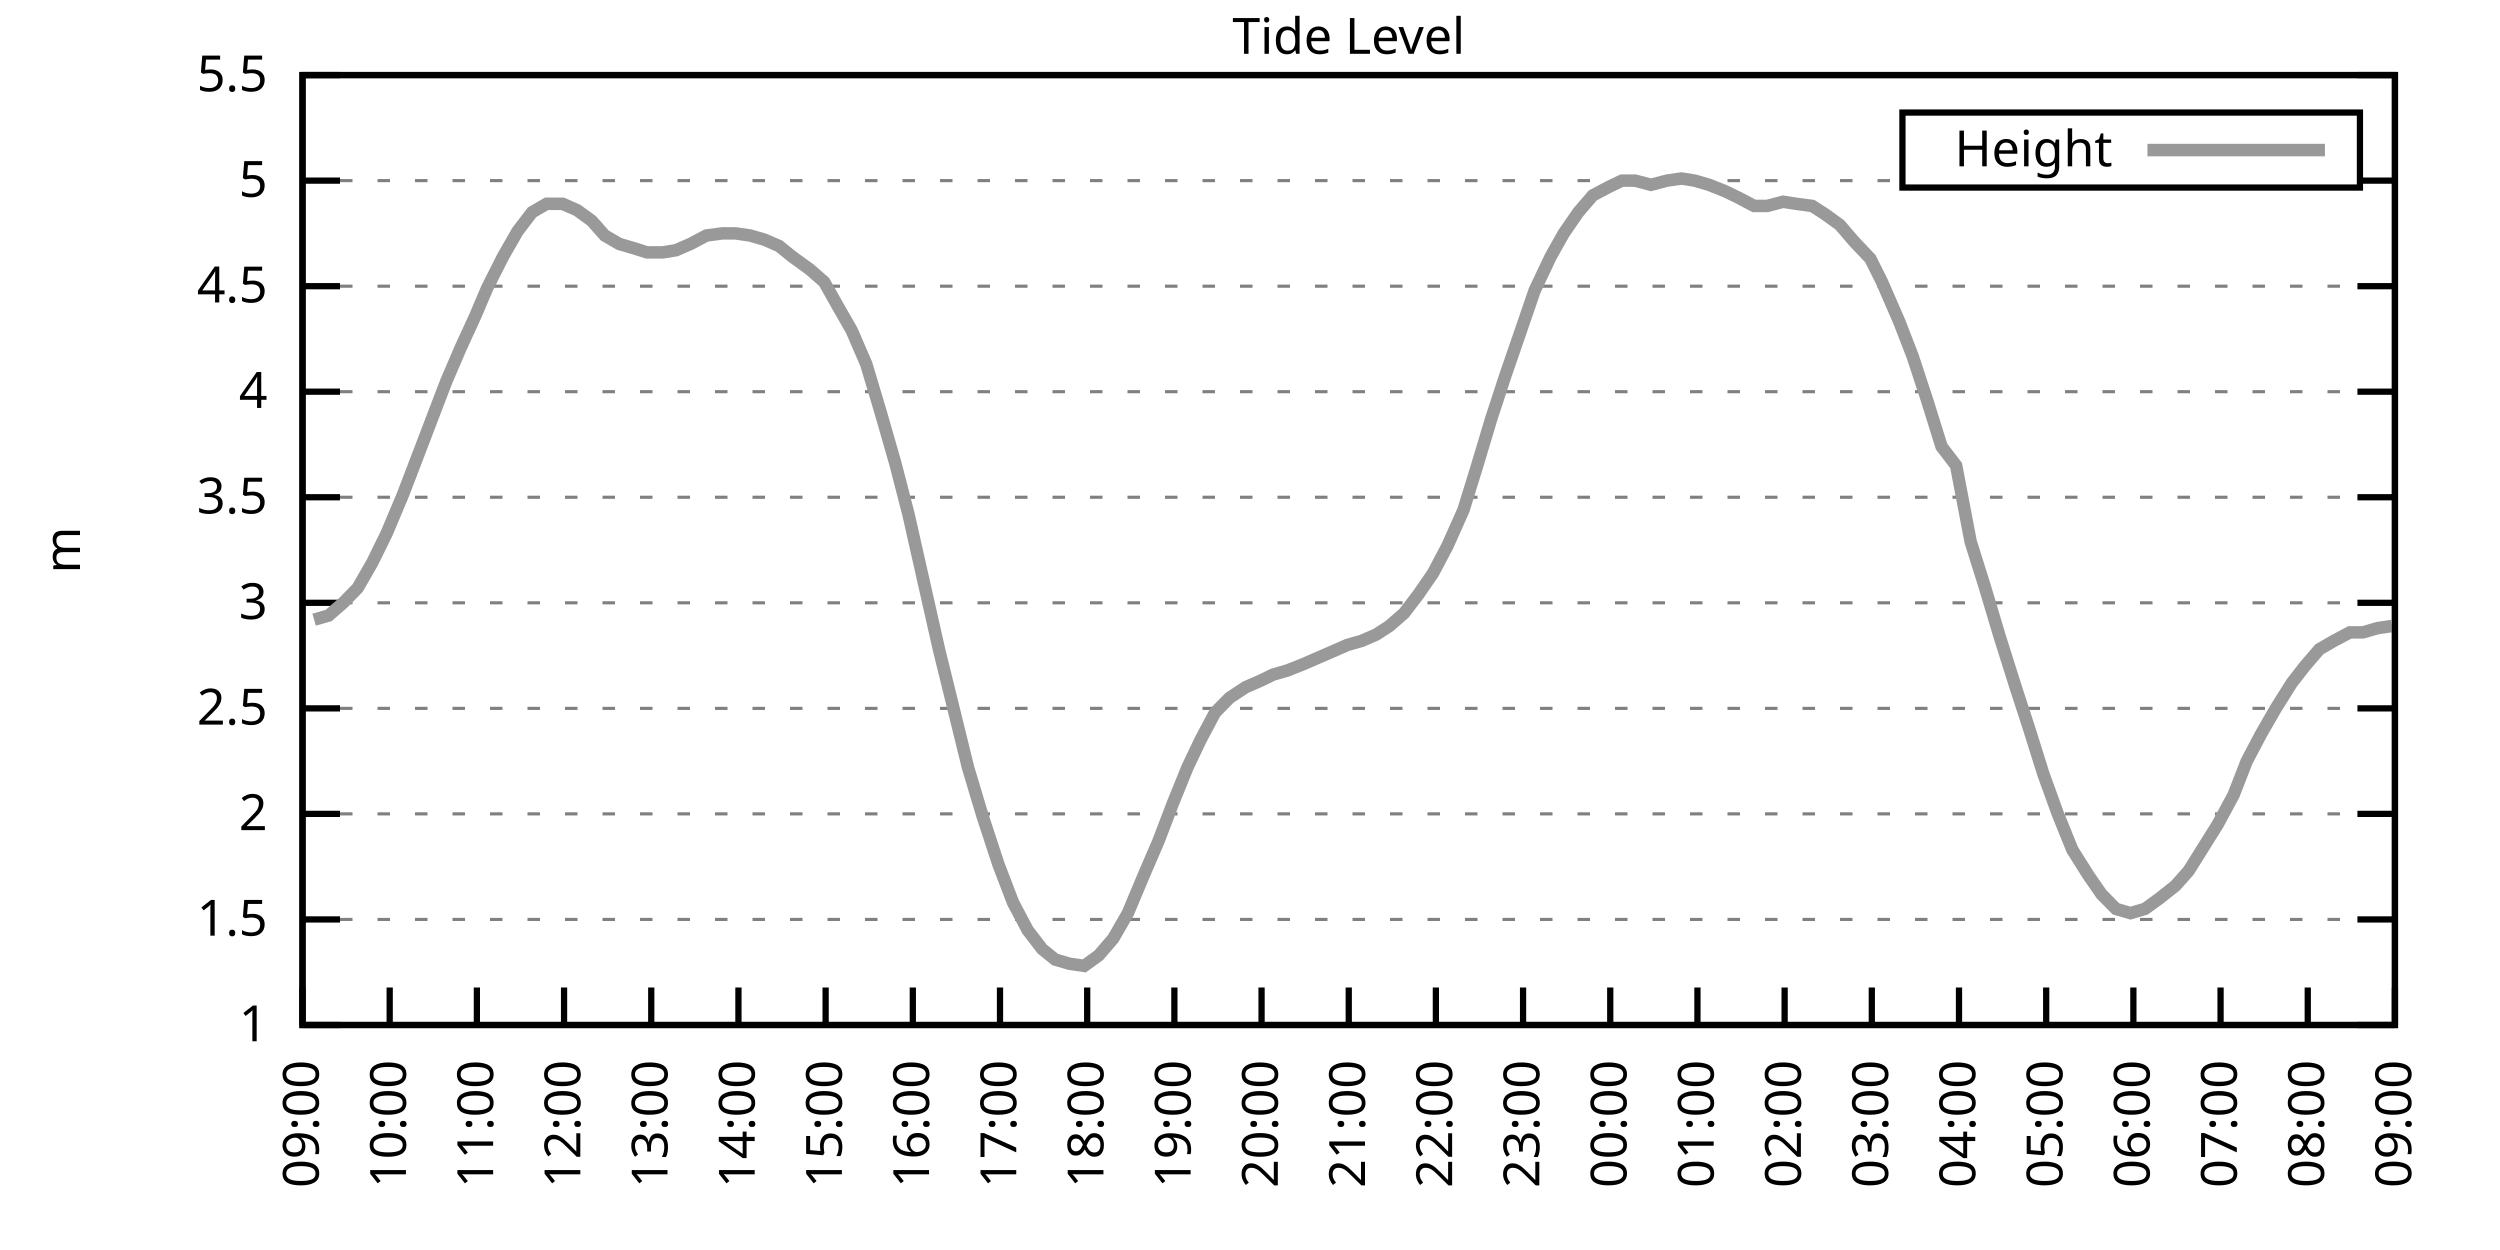
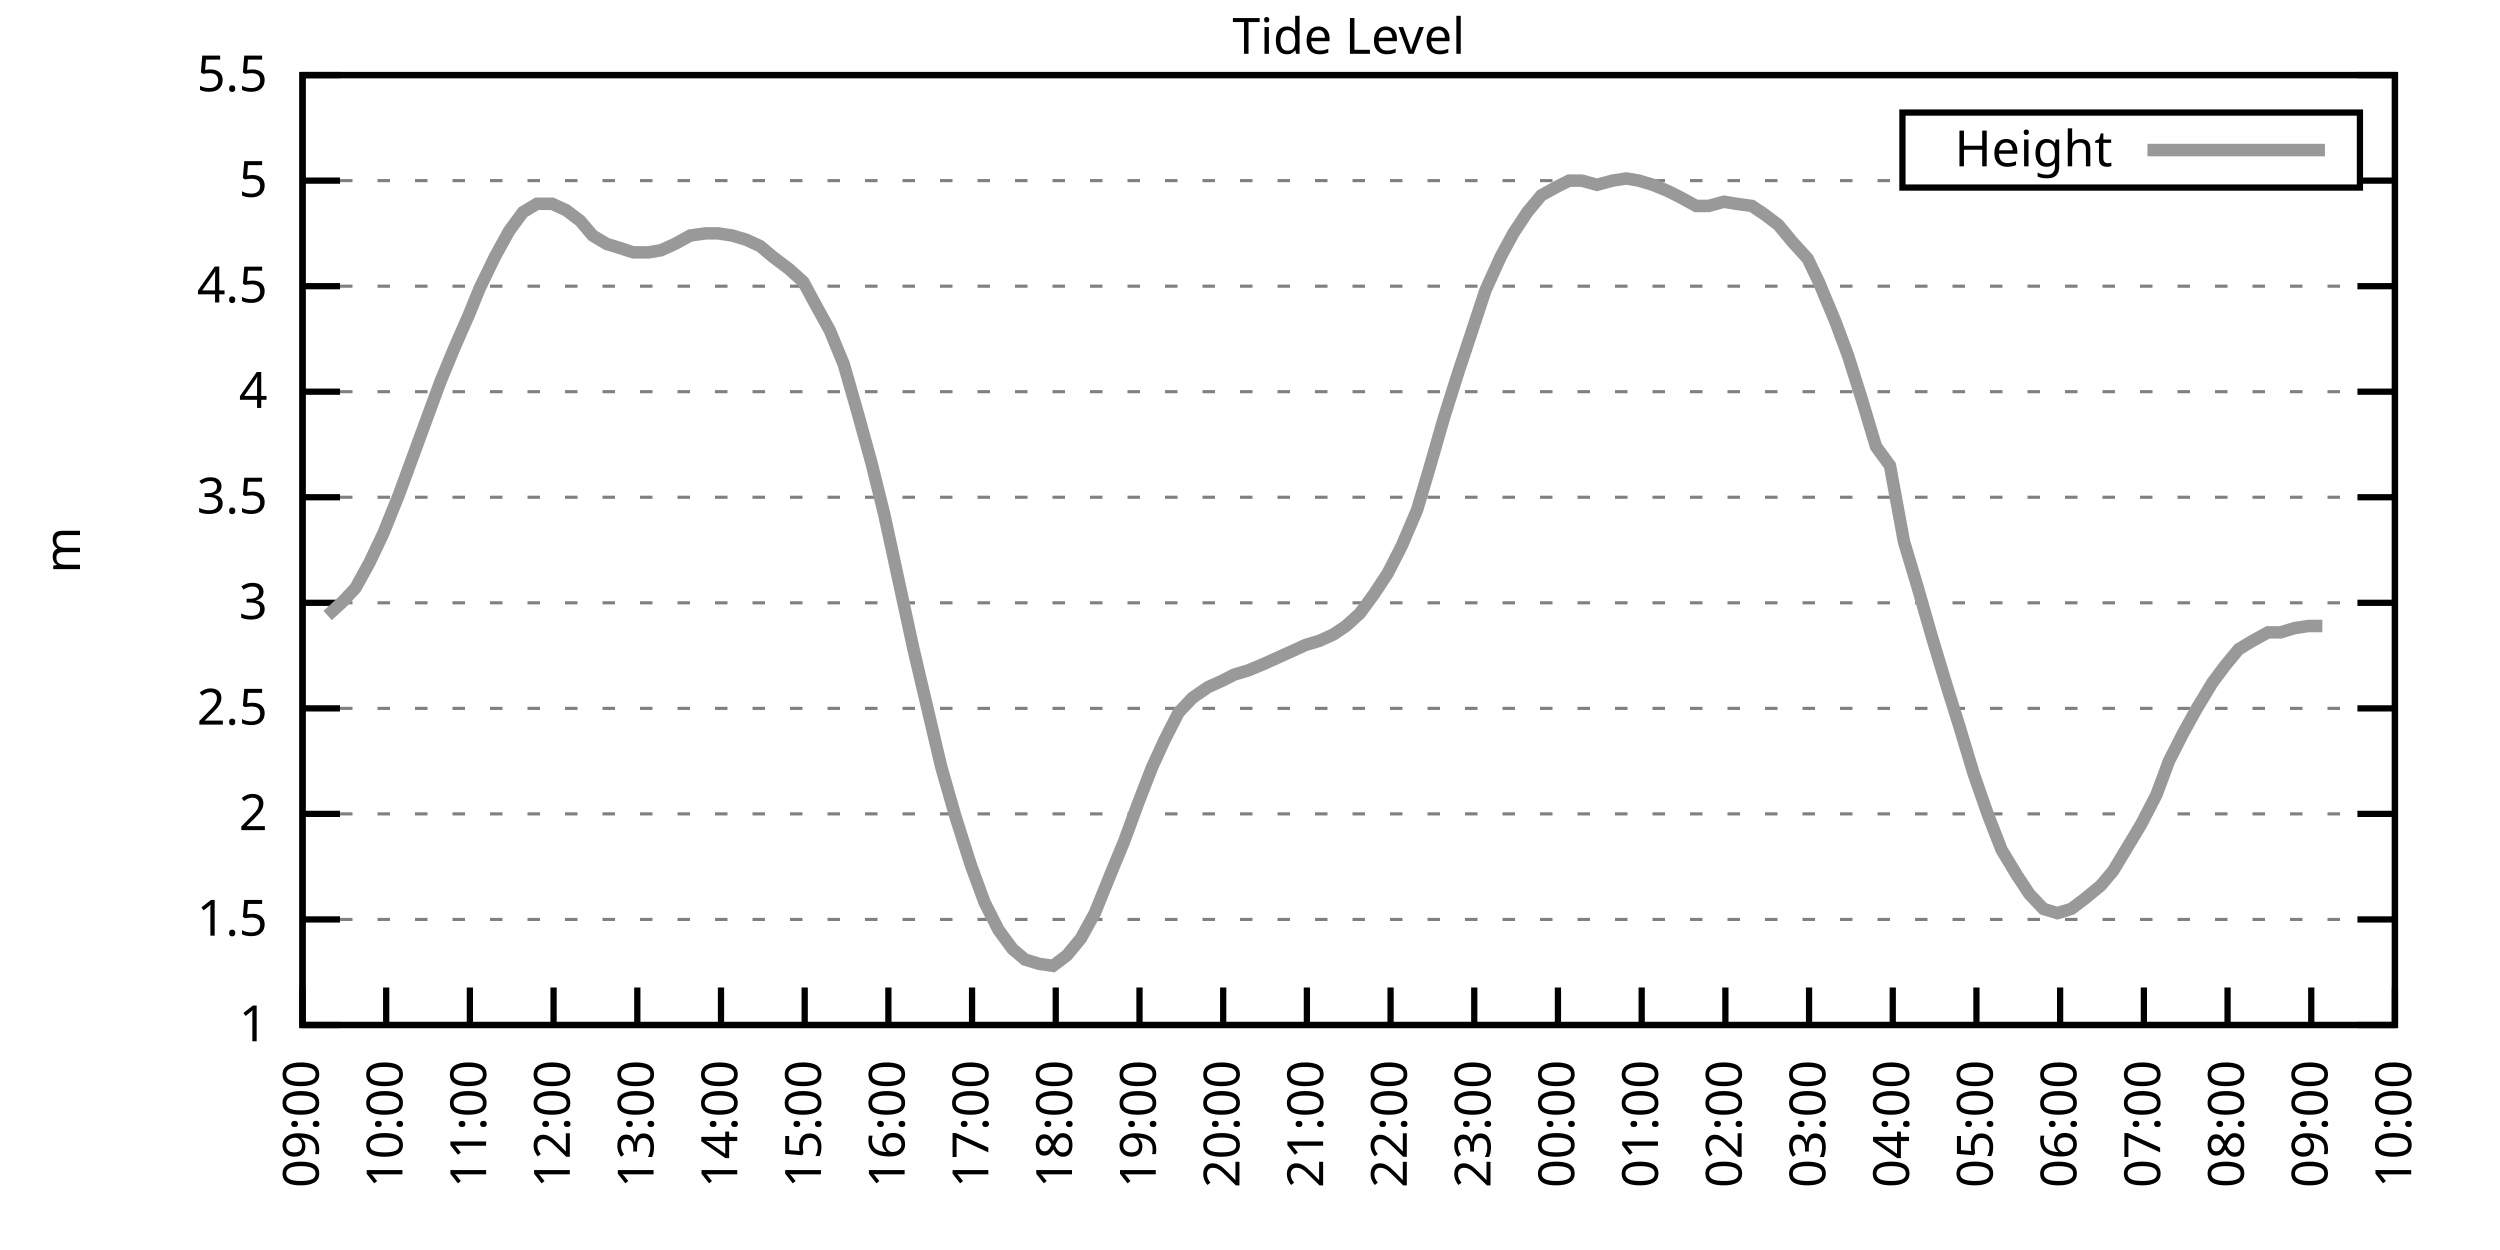
<svg xmlns="http://www.w3.org/2000/svg" xmlns:xlink="http://www.w3.org/1999/xlink" width="400" height="200" viewBox="0 0 400 200">
  <g id="gnuplot_canvas">
    <rect x="0" y="0" width="400" height="200" fill="none" />
    <defs>
      <circle id="gpDot" r="0.5" stroke-width="0.5" stroke="currentColor" />
      <path id="gpPt0" stroke-width="0.333" stroke="currentColor" d="M-1,0 h2 M0,-1 v2" />
      <path id="gpPt1" stroke-width="0.333" stroke="currentColor" d="M-1,-1 L1,1 M1,-1 L-1,1" />
      <path id="gpPt2" stroke-width="0.333" stroke="currentColor" d="M-1,0 L1,0 M0,-1 L0,1 M-1,-1 L1,1 M-1,1 L1,-1" />
      <rect id="gpPt3" stroke-width="0.333" stroke="currentColor" x="-1" y="-1" width="2" height="2" />
      <rect id="gpPt4" stroke-width="0.333" stroke="currentColor" fill="currentColor" x="-1" y="-1" width="2" height="2" />
      <circle id="gpPt5" stroke-width="0.333" stroke="currentColor" cx="0" cy="0" r="1" />
      <use xlink:href="#gpPt5" id="gpPt6" fill="currentColor" stroke="none" />
      <path id="gpPt7" stroke-width="0.333" stroke="currentColor" d="M0,-1.33 L-1.33,0.67 L1.33,0.67 z" />
      <use xlink:href="#gpPt7" id="gpPt8" fill="currentColor" stroke="none" />
      <use xlink:href="#gpPt7" id="gpPt9" stroke="currentColor" transform="rotate(180)" />
      <use xlink:href="#gpPt9" id="gpPt10" fill="currentColor" stroke="none" />
      <use xlink:href="#gpPt3" id="gpPt11" stroke="currentColor" transform="rotate(45)" />
      <use xlink:href="#gpPt11" id="gpPt12" fill="currentColor" stroke="none" />
      <path id="gpPt13" stroke-width="0.333" stroke="currentColor" d="M0,1.330 L1.265,0.411 L0.782,-1.067 L-0.782,-1.076 L-1.265,0.411 z" />
      <use xlink:href="#gpPt13" id="gpPt14" fill="currentColor" stroke="none" />
      <filter id="textbox" filterUnits="objectBoundingBox" x="0" y="0" height="1" width="1">
        <feFlood flood-color="white" flood-opacity="1" result="bgnd" />
        <feComposite in="SourceGraphic" in2="bgnd" operator="atop" />
      </filter>
      <filter id="greybox" filterUnits="objectBoundingBox" x="0" y="0" height="1" width="1">
        <feFlood flood-color="lightgrey" flood-opacity="1" result="grey" />
        <feComposite in="SourceGraphic" in2="grey" operator="atop" />
      </filter>
    </defs>
    <g fill="none" color="white" stroke="currentColor" stroke-width="1.00" stroke-linecap="butt" stroke-linejoin="miter">
</g>
    <g fill="none" color="black" stroke="currentColor" stroke-width="1.00" stroke-linecap="butt" stroke-linejoin="miter">
      <g stroke="none" shape-rendering="crispEdges">
        <polygon fill="rgb(255, 255, 255)" points="48.40,164.00 383.18,164.00 383.18,12.02 48.40,12.02 " />
      </g>
    </g>
    <g fill="none" color="black" stroke="currentColor" stroke-width="1.00" stroke-linecap="butt" stroke-linejoin="miter">
</g>
    <g fill="none" color="black" stroke="black" stroke-width="0.50" stroke-linecap="butt" stroke-linejoin="miter">
</g>
    <g fill="none" color="gray" stroke="currentColor" stroke-width="0.50" stroke-linecap="butt" stroke-linejoin="miter">
      <path stroke="gray" stroke-dasharray="2,4" class="gridline" d="M48.40,164.00 L383.19,164.00  " />
    </g>
    <g fill="none" color="gray" stroke="gray" stroke-width="1.00" stroke-linecap="butt" stroke-linejoin="miter">
</g>
    <g fill="none" color="black" stroke="currentColor" stroke-width="1.00" stroke-linecap="butt" stroke-linejoin="miter">
      <path stroke="black" d="M48.40,164.00 L54.40,164.00 M383.19,164.00 L377.19,164.00  " />
      <g transform="translate(42.80,166.60)" stroke="none" fill="black" font-family="Sans" font-size="8.00" text-anchor="end">
        <text>
          <tspan font-family="Sans"> 1</tspan>
        </text>
      </g>
    </g>
    <g fill="none" color="black" stroke="currentColor" stroke-width="1.00" stroke-linecap="butt" stroke-linejoin="miter">
</g>
    <g fill="none" color="black" stroke="black" stroke-width="0.50" stroke-linecap="butt" stroke-linejoin="miter">
</g>
    <g fill="none" color="gray" stroke="currentColor" stroke-width="0.50" stroke-linecap="butt" stroke-linejoin="miter">
      <path stroke="gray" stroke-dasharray="2,4" class="gridline" d="M48.40,147.11 L383.19,147.11  " />
    </g>
    <g fill="none" color="gray" stroke="gray" stroke-width="1.00" stroke-linecap="butt" stroke-linejoin="miter">
</g>
    <g fill="none" color="black" stroke="currentColor" stroke-width="1.00" stroke-linecap="butt" stroke-linejoin="miter">
      <path stroke="black" d="M48.40,147.11 L54.40,147.11 M383.19,147.11 L377.19,147.11  " />
      <g transform="translate(42.80,149.71)" stroke="none" fill="black" font-family="Sans" font-size="8.00" text-anchor="end">
        <text>
          <tspan font-family="Sans"> 1.5</tspan>
        </text>
      </g>
    </g>
    <g fill="none" color="black" stroke="currentColor" stroke-width="1.00" stroke-linecap="butt" stroke-linejoin="miter">
</g>
    <g fill="none" color="black" stroke="black" stroke-width="0.50" stroke-linecap="butt" stroke-linejoin="miter">
</g>
    <g fill="none" color="gray" stroke="currentColor" stroke-width="0.50" stroke-linecap="butt" stroke-linejoin="miter">
      <path stroke="gray" stroke-dasharray="2,4" class="gridline" d="M48.40,130.22 L383.19,130.22  " />
    </g>
    <g fill="none" color="gray" stroke="gray" stroke-width="1.00" stroke-linecap="butt" stroke-linejoin="miter">
</g>
    <g fill="none" color="black" stroke="currentColor" stroke-width="1.00" stroke-linecap="butt" stroke-linejoin="miter">
      <path stroke="black" d="M48.40,130.22 L54.40,130.22 M383.19,130.22 L377.19,130.22  " />
      <g transform="translate(42.80,132.82)" stroke="none" fill="black" font-family="Sans" font-size="8.00" text-anchor="end">
        <text>
          <tspan font-family="Sans"> 2</tspan>
        </text>
      </g>
    </g>
    <g fill="none" color="black" stroke="currentColor" stroke-width="1.00" stroke-linecap="butt" stroke-linejoin="miter">
</g>
    <g fill="none" color="black" stroke="black" stroke-width="0.50" stroke-linecap="butt" stroke-linejoin="miter">
</g>
    <g fill="none" color="gray" stroke="currentColor" stroke-width="0.50" stroke-linecap="butt" stroke-linejoin="miter">
      <path stroke="gray" stroke-dasharray="2,4" class="gridline" d="M48.40,113.34 L383.19,113.34  " />
    </g>
    <g fill="none" color="gray" stroke="gray" stroke-width="1.00" stroke-linecap="butt" stroke-linejoin="miter">
</g>
    <g fill="none" color="black" stroke="currentColor" stroke-width="1.00" stroke-linecap="butt" stroke-linejoin="miter">
      <path stroke="black" d="M48.40,113.34 L54.40,113.34 M383.19,113.34 L377.19,113.34  " />
      <g transform="translate(42.80,115.94)" stroke="none" fill="black" font-family="Sans" font-size="8.00" text-anchor="end">
        <text>
          <tspan font-family="Sans"> 2.5</tspan>
        </text>
      </g>
    </g>
    <g fill="none" color="black" stroke="currentColor" stroke-width="1.00" stroke-linecap="butt" stroke-linejoin="miter">
</g>
    <g fill="none" color="black" stroke="black" stroke-width="0.50" stroke-linecap="butt" stroke-linejoin="miter">
</g>
    <g fill="none" color="gray" stroke="currentColor" stroke-width="0.50" stroke-linecap="butt" stroke-linejoin="miter">
      <path stroke="gray" stroke-dasharray="2,4" class="gridline" d="M48.40,96.45 L383.19,96.45  " />
    </g>
    <g fill="none" color="gray" stroke="gray" stroke-width="1.00" stroke-linecap="butt" stroke-linejoin="miter">
</g>
    <g fill="none" color="black" stroke="currentColor" stroke-width="1.00" stroke-linecap="butt" stroke-linejoin="miter">
      <path stroke="black" d="M48.40,96.45 L54.40,96.45 M383.19,96.45 L377.19,96.45  " />
      <g transform="translate(42.80,99.05)" stroke="none" fill="black" font-family="Sans" font-size="8.00" text-anchor="end">
        <text>
          <tspan font-family="Sans"> 3</tspan>
        </text>
      </g>
    </g>
    <g fill="none" color="black" stroke="currentColor" stroke-width="1.00" stroke-linecap="butt" stroke-linejoin="miter">
</g>
    <g fill="none" color="black" stroke="black" stroke-width="0.50" stroke-linecap="butt" stroke-linejoin="miter">
</g>
    <g fill="none" color="gray" stroke="currentColor" stroke-width="0.50" stroke-linecap="butt" stroke-linejoin="miter">
      <path stroke="gray" stroke-dasharray="2,4" class="gridline" d="M48.40,79.56 L383.19,79.56  " />
    </g>
    <g fill="none" color="gray" stroke="gray" stroke-width="1.00" stroke-linecap="butt" stroke-linejoin="miter">
</g>
    <g fill="none" color="black" stroke="currentColor" stroke-width="1.00" stroke-linecap="butt" stroke-linejoin="miter">
      <path stroke="black" d="M48.40,79.56 L54.40,79.56 M383.19,79.56 L377.19,79.56  " />
      <g transform="translate(42.80,82.16)" stroke="none" fill="black" font-family="Sans" font-size="8.00" text-anchor="end">
        <text>
          <tspan font-family="Sans"> 3.5</tspan>
        </text>
      </g>
    </g>
    <g fill="none" color="black" stroke="currentColor" stroke-width="1.00" stroke-linecap="butt" stroke-linejoin="miter">
</g>
    <g fill="none" color="black" stroke="black" stroke-width="0.50" stroke-linecap="butt" stroke-linejoin="miter">
</g>
    <g fill="none" color="gray" stroke="currentColor" stroke-width="0.50" stroke-linecap="butt" stroke-linejoin="miter">
      <path stroke="gray" stroke-dasharray="2,4" class="gridline" d="M48.40,62.67 L383.19,62.67  " />
    </g>
    <g fill="none" color="gray" stroke="gray" stroke-width="1.00" stroke-linecap="butt" stroke-linejoin="miter">
</g>
    <g fill="none" color="black" stroke="currentColor" stroke-width="1.00" stroke-linecap="butt" stroke-linejoin="miter">
      <path stroke="black" d="M48.40,62.67 L54.40,62.67 M383.19,62.67 L377.19,62.67  " />
      <g transform="translate(42.80,65.27)" stroke="none" fill="black" font-family="Sans" font-size="8.00" text-anchor="end">
        <text>
          <tspan font-family="Sans"> 4</tspan>
        </text>
      </g>
    </g>
    <g fill="none" color="black" stroke="currentColor" stroke-width="1.00" stroke-linecap="butt" stroke-linejoin="miter">
</g>
    <g fill="none" color="black" stroke="black" stroke-width="0.50" stroke-linecap="butt" stroke-linejoin="miter">
</g>
    <g fill="none" color="gray" stroke="currentColor" stroke-width="0.50" stroke-linecap="butt" stroke-linejoin="miter">
      <path stroke="gray" stroke-dasharray="2,4" class="gridline" d="M48.40,45.79 L383.19,45.79  " />
    </g>
    <g fill="none" color="gray" stroke="gray" stroke-width="1.00" stroke-linecap="butt" stroke-linejoin="miter">
</g>
    <g fill="none" color="black" stroke="currentColor" stroke-width="1.00" stroke-linecap="butt" stroke-linejoin="miter">
      <path stroke="black" d="M48.40,45.79 L54.40,45.79 M383.19,45.79 L377.19,45.79  " />
      <g transform="translate(42.80,48.39)" stroke="none" fill="black" font-family="Sans" font-size="8.00" text-anchor="end">
        <text>
          <tspan font-family="Sans"> 4.5</tspan>
        </text>
      </g>
    </g>
    <g fill="none" color="black" stroke="currentColor" stroke-width="1.00" stroke-linecap="butt" stroke-linejoin="miter">
</g>
    <g fill="none" color="black" stroke="black" stroke-width="0.50" stroke-linecap="butt" stroke-linejoin="miter">
</g>
    <g fill="none" color="gray" stroke="currentColor" stroke-width="0.50" stroke-linecap="butt" stroke-linejoin="miter">
      <path stroke="gray" stroke-dasharray="2,4" class="gridline" d="M48.40,28.90 L304.39,28.90 M377.59,28.90 L383.19,28.90  " />
    </g>
    <g fill="none" color="gray" stroke="gray" stroke-width="1.00" stroke-linecap="butt" stroke-linejoin="miter">
</g>
    <g fill="none" color="black" stroke="currentColor" stroke-width="1.00" stroke-linecap="butt" stroke-linejoin="miter">
      <path stroke="black" d="M48.40,28.90 L54.40,28.90 M383.19,28.90 L377.19,28.90  " />
      <g transform="translate(42.80,31.50)" stroke="none" fill="black" font-family="Sans" font-size="8.00" text-anchor="end">
        <text>
          <tspan font-family="Sans"> 5</tspan>
        </text>
      </g>
    </g>
    <g fill="none" color="black" stroke="currentColor" stroke-width="1.00" stroke-linecap="butt" stroke-linejoin="miter">
</g>
    <g fill="none" color="black" stroke="black" stroke-width="0.50" stroke-linecap="butt" stroke-linejoin="miter">
</g>
    <g fill="none" color="gray" stroke="currentColor" stroke-width="0.50" stroke-linecap="butt" stroke-linejoin="miter">
      <path stroke="gray" stroke-dasharray="2,4" class="gridline" d="M48.40,12.01 L383.19,12.01  " />
    </g>
    <g fill="none" color="gray" stroke="gray" stroke-width="1.00" stroke-linecap="butt" stroke-linejoin="miter">
</g>
    <g fill="none" color="black" stroke="currentColor" stroke-width="1.00" stroke-linecap="butt" stroke-linejoin="miter">
      <path stroke="black" d="M48.40,12.01 L54.40,12.01 M383.19,12.01 L377.19,12.01  " />
      <g transform="translate(42.80,14.61)" stroke="none" fill="black" font-family="Sans" font-size="8.00" text-anchor="end">
        <text>
          <tspan font-family="Sans"> 5.5</tspan>
        </text>
      </g>
    </g>
    <g fill="none" color="black" stroke="currentColor" stroke-width="1.00" stroke-linecap="butt" stroke-linejoin="miter">
      <path stroke="black" d="M48.40,164.00 L48.40,158.00  " />
      <g transform="translate(51.00,169.60) rotate(270.00)" stroke="none" fill="black" font-family="Sans" font-size="8.00" text-anchor="end">
        <text>
          <tspan font-family="Sans">09:00</tspan>
        </text>
      </g>
    </g>
    <g fill="none" color="black" stroke="currentColor" stroke-width="1.00" stroke-linecap="butt" stroke-linejoin="miter">
-       <path stroke="black" d="M62.35,164.00 L62.35,158.00  " />
-       <g transform="translate(64.95,169.60) rotate(270.00)" stroke="none" fill="black" font-family="Sans" font-size="8.00" text-anchor="end">
+       <path stroke="black" d="M61.79,164.00 L61.79,158.00  " />
+       <g transform="translate(64.39,169.60) rotate(270.00)" stroke="none" fill="black" font-family="Sans" font-size="8.00" text-anchor="end">
        <text>
          <tspan font-family="Sans">10:00</tspan>
        </text>
      </g>
    </g>
    <g fill="none" color="black" stroke="currentColor" stroke-width="1.00" stroke-linecap="butt" stroke-linejoin="miter">
-       <path stroke="black" d="M76.30,164.00 L76.30,158.00  " />
-       <g transform="translate(78.90,169.60) rotate(270.00)" stroke="none" fill="black" font-family="Sans" font-size="8.00" text-anchor="end">
+       <path stroke="black" d="M75.18,164.00 L75.18,158.00  " />
+       <g transform="translate(77.78,169.60) rotate(270.00)" stroke="none" fill="black" font-family="Sans" font-size="8.00" text-anchor="end">
        <text>
          <tspan font-family="Sans">11:00</tspan>
        </text>
      </g>
    </g>
    <g fill="none" color="black" stroke="currentColor" stroke-width="1.00" stroke-linecap="butt" stroke-linejoin="miter">
-       <path stroke="black" d="M90.25,164.00 L90.25,158.00  " />
-       <g transform="translate(92.85,169.60) rotate(270.00)" stroke="none" fill="black" font-family="Sans" font-size="8.00" text-anchor="end">
+       <path stroke="black" d="M88.57,164.00 L88.57,158.00  " />
+       <g transform="translate(91.17,169.60) rotate(270.00)" stroke="none" fill="black" font-family="Sans" font-size="8.00" text-anchor="end">
        <text>
          <tspan font-family="Sans">12:00</tspan>
        </text>
      </g>
    </g>
    <g fill="none" color="black" stroke="currentColor" stroke-width="1.00" stroke-linecap="butt" stroke-linejoin="miter">
-       <path stroke="black" d="M104.20,164.00 L104.20,158.00  " />
-       <g transform="translate(106.80,169.60) rotate(270.00)" stroke="none" fill="black" font-family="Sans" font-size="8.00" text-anchor="end">
+       <path stroke="black" d="M101.97,164.00 L101.97,158.00  " />
+       <g transform="translate(104.57,169.60) rotate(270.00)" stroke="none" fill="black" font-family="Sans" font-size="8.00" text-anchor="end">
        <text>
          <tspan font-family="Sans">13:00</tspan>
        </text>
      </g>
    </g>
    <g fill="none" color="black" stroke="currentColor" stroke-width="1.00" stroke-linecap="butt" stroke-linejoin="miter">
-       <path stroke="black" d="M118.15,164.00 L118.15,158.00  " />
-       <g transform="translate(120.75,169.60) rotate(270.00)" stroke="none" fill="black" font-family="Sans" font-size="8.00" text-anchor="end">
+       <path stroke="black" d="M115.36,164.00 L115.36,158.00  " />
+       <g transform="translate(117.96,169.60) rotate(270.00)" stroke="none" fill="black" font-family="Sans" font-size="8.00" text-anchor="end">
        <text>
          <tspan font-family="Sans">14:00</tspan>
        </text>
      </g>
    </g>
    <g fill="none" color="black" stroke="currentColor" stroke-width="1.00" stroke-linecap="butt" stroke-linejoin="miter">
-       <path stroke="black" d="M132.10,164.00 L132.10,158.00  " />
-       <g transform="translate(134.70,169.60) rotate(270.00)" stroke="none" fill="black" font-family="Sans" font-size="8.00" text-anchor="end">
+       <path stroke="black" d="M128.75,164.00 L128.75,158.00  " />
+       <g transform="translate(131.35,169.60) rotate(270.00)" stroke="none" fill="black" font-family="Sans" font-size="8.00" text-anchor="end">
        <text>
          <tspan font-family="Sans">15:00</tspan>
        </text>
      </g>
    </g>
    <g fill="none" color="black" stroke="currentColor" stroke-width="1.00" stroke-linecap="butt" stroke-linejoin="miter">
-       <path stroke="black" d="M146.05,164.00 L146.05,158.00  " />
-       <g transform="translate(148.65,169.60) rotate(270.00)" stroke="none" fill="black" font-family="Sans" font-size="8.00" text-anchor="end">
+       <path stroke="black" d="M142.14,164.00 L142.14,158.00  " />
+       <g transform="translate(144.74,169.60) rotate(270.00)" stroke="none" fill="black" font-family="Sans" font-size="8.00" text-anchor="end">
        <text>
          <tspan font-family="Sans">16:00</tspan>
        </text>
      </g>
    </g>
    <g fill="none" color="black" stroke="currentColor" stroke-width="1.00" stroke-linecap="butt" stroke-linejoin="miter">
-       <path stroke="black" d="M160.00,164.00 L160.00,158.00  " />
-       <g transform="translate(162.60,169.60) rotate(270.00)" stroke="none" fill="black" font-family="Sans" font-size="8.00" text-anchor="end">
+       <path stroke="black" d="M155.53,164.00 L155.53,158.00  " />
+       <g transform="translate(158.13,169.60) rotate(270.00)" stroke="none" fill="black" font-family="Sans" font-size="8.00" text-anchor="end">
        <text>
          <tspan font-family="Sans">17:00</tspan>
        </text>
      </g>
    </g>
    <g fill="none" color="black" stroke="currentColor" stroke-width="1.00" stroke-linecap="butt" stroke-linejoin="miter">
-       <path stroke="black" d="M173.95,164.00 L173.95,158.00  " />
-       <g transform="translate(176.55,169.60) rotate(270.00)" stroke="none" fill="black" font-family="Sans" font-size="8.00" text-anchor="end">
+       <path stroke="black" d="M168.92,164.00 L168.92,158.00  " />
+       <g transform="translate(171.52,169.60) rotate(270.00)" stroke="none" fill="black" font-family="Sans" font-size="8.00" text-anchor="end">
        <text>
          <tspan font-family="Sans">18:00</tspan>
        </text>
      </g>
    </g>
    <g fill="none" color="black" stroke="currentColor" stroke-width="1.00" stroke-linecap="butt" stroke-linejoin="miter">
-       <path stroke="black" d="M187.90,164.00 L187.90,158.00  " />
-       <g transform="translate(190.50,169.60) rotate(270.00)" stroke="none" fill="black" font-family="Sans" font-size="8.00" text-anchor="end">
+       <path stroke="black" d="M182.32,164.00 L182.32,158.00  " />
+       <g transform="translate(184.92,169.60) rotate(270.00)" stroke="none" fill="black" font-family="Sans" font-size="8.00" text-anchor="end">
        <text>
          <tspan font-family="Sans">19:00</tspan>
        </text>
      </g>
    </g>
    <g fill="none" color="black" stroke="currentColor" stroke-width="1.00" stroke-linecap="butt" stroke-linejoin="miter">
-       <path stroke="black" d="M201.85,164.00 L201.85,158.00  " />
-       <g transform="translate(204.45,169.60) rotate(270.00)" stroke="none" fill="black" font-family="Sans" font-size="8.00" text-anchor="end">
+       <path stroke="black" d="M195.71,164.00 L195.71,158.00  " />
+       <g transform="translate(198.31,169.60) rotate(270.00)" stroke="none" fill="black" font-family="Sans" font-size="8.00" text-anchor="end">
        <text>
          <tspan font-family="Sans">20:00</tspan>
        </text>
      </g>
    </g>
    <g fill="none" color="black" stroke="currentColor" stroke-width="1.00" stroke-linecap="butt" stroke-linejoin="miter">
-       <path stroke="black" d="M215.80,164.00 L215.80,158.00  " />
-       <g transform="translate(218.40,169.60) rotate(270.00)" stroke="none" fill="black" font-family="Sans" font-size="8.00" text-anchor="end">
+       <path stroke="black" d="M209.10,164.00 L209.10,158.00  " />
+       <g transform="translate(211.70,169.60) rotate(270.00)" stroke="none" fill="black" font-family="Sans" font-size="8.00" text-anchor="end">
        <text>
          <tspan font-family="Sans">21:00</tspan>
        </text>
      </g>
    </g>
    <g fill="none" color="black" stroke="currentColor" stroke-width="1.00" stroke-linecap="butt" stroke-linejoin="miter">
-       <path stroke="black" d="M229.74,164.00 L229.74,158.00  " />
-       <g transform="translate(232.34,169.60) rotate(270.00)" stroke="none" fill="black" font-family="Sans" font-size="8.00" text-anchor="end">
+       <path stroke="black" d="M222.49,164.00 L222.49,158.00  " />
+       <g transform="translate(225.09,169.60) rotate(270.00)" stroke="none" fill="black" font-family="Sans" font-size="8.00" text-anchor="end">
        <text>
          <tspan font-family="Sans">22:00</tspan>
        </text>
      </g>
    </g>
    <g fill="none" color="black" stroke="currentColor" stroke-width="1.00" stroke-linecap="butt" stroke-linejoin="miter">
-       <path stroke="black" d="M243.69,164.00 L243.69,158.00  " />
-       <g transform="translate(246.29,169.60) rotate(270.00)" stroke="none" fill="black" font-family="Sans" font-size="8.00" text-anchor="end">
+       <path stroke="black" d="M235.88,164.00 L235.88,158.00  " />
+       <g transform="translate(238.48,169.60) rotate(270.00)" stroke="none" fill="black" font-family="Sans" font-size="8.00" text-anchor="end">
        <text>
          <tspan font-family="Sans">23:00</tspan>
        </text>
      </g>
    </g>
    <g fill="none" color="black" stroke="currentColor" stroke-width="1.00" stroke-linecap="butt" stroke-linejoin="miter">
-       <path stroke="black" d="M257.64,164.00 L257.64,158.00  " />
-       <g transform="translate(260.24,169.60) rotate(270.00)" stroke="none" fill="black" font-family="Sans" font-size="8.00" text-anchor="end">
+       <path stroke="black" d="M249.27,164.00 L249.27,158.00  " />
+       <g transform="translate(251.87,169.60) rotate(270.00)" stroke="none" fill="black" font-family="Sans" font-size="8.00" text-anchor="end">
        <text>
          <tspan font-family="Sans">00:00</tspan>
        </text>
      </g>
    </g>
    <g fill="none" color="black" stroke="currentColor" stroke-width="1.00" stroke-linecap="butt" stroke-linejoin="miter">
-       <path stroke="black" d="M271.59,164.00 L271.59,158.00  " />
-       <g transform="translate(274.19,169.60) rotate(270.00)" stroke="none" fill="black" font-family="Sans" font-size="8.00" text-anchor="end">
+       <path stroke="black" d="M262.67,164.00 L262.67,158.00  " />
+       <g transform="translate(265.27,169.60) rotate(270.00)" stroke="none" fill="black" font-family="Sans" font-size="8.00" text-anchor="end">
        <text>
          <tspan font-family="Sans">01:00</tspan>
        </text>
      </g>
    </g>
    <g fill="none" color="black" stroke="currentColor" stroke-width="1.00" stroke-linecap="butt" stroke-linejoin="miter">
-       <path stroke="black" d="M285.54,164.00 L285.54,158.00  " />
-       <g transform="translate(288.14,169.60) rotate(270.00)" stroke="none" fill="black" font-family="Sans" font-size="8.00" text-anchor="end">
+       <path stroke="black" d="M276.06,164.00 L276.06,158.00  " />
+       <g transform="translate(278.66,169.60) rotate(270.00)" stroke="none" fill="black" font-family="Sans" font-size="8.00" text-anchor="end">
        <text>
          <tspan font-family="Sans">02:00</tspan>
        </text>
      </g>
    </g>
    <g fill="none" color="black" stroke="currentColor" stroke-width="1.00" stroke-linecap="butt" stroke-linejoin="miter">
-       <path stroke="black" d="M299.49,164.00 L299.49,158.00  " />
-       <g transform="translate(302.09,169.60) rotate(270.00)" stroke="none" fill="black" font-family="Sans" font-size="8.00" text-anchor="end">
+       <path stroke="black" d="M289.45,164.00 L289.45,158.00  " />
+       <g transform="translate(292.05,169.60) rotate(270.00)" stroke="none" fill="black" font-family="Sans" font-size="8.00" text-anchor="end">
        <text>
          <tspan font-family="Sans">03:00</tspan>
        </text>
      </g>
    </g>
    <g fill="none" color="black" stroke="currentColor" stroke-width="1.00" stroke-linecap="butt" stroke-linejoin="miter">
-       <path stroke="black" d="M313.44,164.00 L313.44,158.00  " />
-       <g transform="translate(316.04,169.60) rotate(270.00)" stroke="none" fill="black" font-family="Sans" font-size="8.00" text-anchor="end">
+       <path stroke="black" d="M302.84,164.00 L302.84,158.00  " />
+       <g transform="translate(305.44,169.60) rotate(270.00)" stroke="none" fill="black" font-family="Sans" font-size="8.00" text-anchor="end">
        <text>
          <tspan font-family="Sans">04:00</tspan>
        </text>
      </g>
    </g>
    <g fill="none" color="black" stroke="currentColor" stroke-width="1.00" stroke-linecap="butt" stroke-linejoin="miter">
-       <path stroke="black" d="M327.39,164.00 L327.39,158.00  " />
-       <g transform="translate(329.99,169.60) rotate(270.00)" stroke="none" fill="black" font-family="Sans" font-size="8.00" text-anchor="end">
+       <path stroke="black" d="M316.23,164.00 L316.23,158.00  " />
+       <g transform="translate(318.83,169.60) rotate(270.00)" stroke="none" fill="black" font-family="Sans" font-size="8.00" text-anchor="end">
        <text>
          <tspan font-family="Sans">05:00</tspan>
        </text>
      </g>
    </g>
    <g fill="none" color="black" stroke="currentColor" stroke-width="1.00" stroke-linecap="butt" stroke-linejoin="miter">
-       <path stroke="black" d="M341.34,164.00 L341.34,158.00  " />
-       <g transform="translate(343.94,169.60) rotate(270.00)" stroke="none" fill="black" font-family="Sans" font-size="8.00" text-anchor="end">
+       <path stroke="black" d="M329.62,164.00 L329.62,158.00  " />
+       <g transform="translate(332.22,169.60) rotate(270.00)" stroke="none" fill="black" font-family="Sans" font-size="8.00" text-anchor="end">
        <text>
          <tspan font-family="Sans">06:00</tspan>
        </text>
      </g>
    </g>
    <g fill="none" color="black" stroke="currentColor" stroke-width="1.00" stroke-linecap="butt" stroke-linejoin="miter">
-       <path stroke="black" d="M355.29,164.00 L355.29,158.00  " />
-       <g transform="translate(357.89,169.60) rotate(270.00)" stroke="none" fill="black" font-family="Sans" font-size="8.00" text-anchor="end">
+       <path stroke="black" d="M343.02,164.00 L343.02,158.00  " />
+       <g transform="translate(345.62,169.60) rotate(270.00)" stroke="none" fill="black" font-family="Sans" font-size="8.00" text-anchor="end">
        <text>
          <tspan font-family="Sans">07:00</tspan>
        </text>
      </g>
    </g>
    <g fill="none" color="black" stroke="currentColor" stroke-width="1.00" stroke-linecap="butt" stroke-linejoin="miter">
-       <path stroke="black" d="M369.24,164.00 L369.24,158.00  " />
-       <g transform="translate(371.84,169.60) rotate(270.00)" stroke="none" fill="black" font-family="Sans" font-size="8.00" text-anchor="end">
+       <path stroke="black" d="M356.41,164.00 L356.41,158.00  " />
+       <g transform="translate(359.01,169.60) rotate(270.00)" stroke="none" fill="black" font-family="Sans" font-size="8.00" text-anchor="end">
        <text>
          <tspan font-family="Sans">08:00</tspan>
+         </text>
+       </g>
+     </g>
+     <g fill="none" color="black" stroke="currentColor" stroke-width="1.00" stroke-linecap="butt" stroke-linejoin="miter">
+       <path stroke="black" d="M369.80,164.00 L369.80,158.00  " />
+       <g transform="translate(372.40,169.60) rotate(270.00)" stroke="none" fill="black" font-family="Sans" font-size="8.00" text-anchor="end">
+         <text>
+           <tspan font-family="Sans">09:00</tspan>
        </text>
      </g>
    </g>
    <g fill="none" color="black" stroke="currentColor" stroke-width="1.00" stroke-linecap="butt" stroke-linejoin="miter">
      <path stroke="black" d="M383.19,164.00 L383.19,158.00  " />
      <g transform="translate(385.79,169.60) rotate(270.00)" stroke="none" fill="black" font-family="Sans" font-size="8.00" text-anchor="end">
        <text>
-           <tspan font-family="Sans">09:00</tspan>
+           <tspan font-family="Sans">10:00</tspan>
        </text>
      </g>
    </g>
    <g fill="none" color="black" stroke="currentColor" stroke-width="1.00" stroke-linecap="butt" stroke-linejoin="miter">
</g>
    <g fill="none" color="black" stroke="currentColor" stroke-width="1.00" stroke-linecap="butt" stroke-linejoin="miter">
      <path stroke="black" d="M48.40,12.01 L48.40,164.00 L383.19,164.00 L383.19,12.01 L48.40,12.01 Z  " />
    </g>
    <g fill="none" color="black" stroke="currentColor" stroke-width="1.00" stroke-linecap="butt" stroke-linejoin="miter">
</g>
    <g fill="none" color="black" stroke="currentColor" stroke-width="1.00" stroke-linecap="butt" stroke-linejoin="miter">
      <path stroke="black" d="M304.39,30.01 L304.39,18.01 L377.59,18.01 L377.59,30.01 L304.39,30.01 Z  " />
    </g>
    <g id="Tide_level_plot_1">
      <g fill="none" color="white" stroke="black" stroke-width="2.00" stroke-linecap="butt" stroke-linejoin="miter">
</g>
      <g fill="none" color="black" stroke="currentColor" stroke-width="2.00" stroke-linecap="butt" stroke-linejoin="miter">
        <g transform="translate(337.99,26.61)" stroke="none" fill="black" font-family="Sans" font-size="8.00" text-anchor="end">
          <text>
            <tspan font-family="Sans">Height</tspan>
          </text>
        </g>
      </g>
      <g fill="none" color="black" stroke="currentColor" stroke-width="2.00" stroke-linecap="butt" stroke-linejoin="miter">
-         <path stroke="rgb(153, 153, 153)" d="M343.59,24.01 L371.99,24.01 M50.26,99.15 L52.58,98.48 L54.91,96.45 L57.23,94.08 L59.56,90.03 L61.88,85.30   L64.44,79.22 L66.77,73.14 L69.09,67.06 L71.42,60.98 L73.74,55.58 L76.07,50.51 L77.93,46.12 L80.48,41.06   L82.81,37.00 L85.13,33.96 L87.46,32.61 L90.02,32.61 L92.34,33.63 L94.67,35.32 L96.76,37.68 L99.08,39.03   L101.41,39.71 L103.50,40.38 L106.06,40.38 L108.15,40.04 L110.48,39.03 L113.03,37.68 L115.59,37.34 L117.68,37.34   L120.01,37.68 L122.33,38.35 L124.66,39.37 L126.75,41.06 L129.54,43.08 L131.87,45.11 L133.96,48.83 L136.28,52.88   L138.61,58.28 L140.93,66.05 L143.26,74.16 L145.35,82.26 L150.23,103.88 L152.56,113.34 L154.88,122.79 L157.21,130.56   L159.76,138.33 L162.09,144.41 L164.41,148.80 L166.74,151.84 L168.83,153.53 L171.16,154.21 L173.48,154.54 L175.81,152.85   L178.13,150.15 L180.46,146.10 L183.01,140.02 L185.34,134.62 L187.66,128.54 L189.99,122.79 L192.08,118.40 L194.41,114.01   L196.73,111.65 L199.29,109.96 L201.61,108.95 L203.71,107.93 L206.03,107.26 L208.59,106.24 L210.91,105.23 L213.24,104.22   L215.56,103.20 L217.89,102.53 L220.21,101.52 L222.30,100.16 L224.63,98.14 L226.95,95.10 L229.28,91.72 L231.60,87.33   L234.16,81.59 L236.25,74.83 L238.58,67.06 L240.90,59.97 L243.23,53.22 L245.55,46.46 L248.11,41.06 L250.20,37.34   L252.53,33.96 L254.85,31.26 L257.41,29.91 L259.50,28.90 L261.60,28.90 L264.15,29.57 L266.71,28.90 L269.04,28.56   L271.13,28.90 L273.45,29.57 L276.01,30.59 L278.10,31.60 L280.66,32.95 L282.75,32.95 L285.31,32.28 L287.40,32.61   L289.96,32.95 L292.05,34.30 L294.38,35.99 L296.70,38.69 L299.26,41.39 L301.12,45.11 L303.91,51.53 L306.00,56.93   L308.33,64.02 L310.65,71.45 L312.98,74.49 L315.30,86.65 L317.63,94.08 L319.95,101.85 L322.51,109.96 L324.60,116.38   L326.93,123.81 L329.25,130.22 L331.58,135.97 L334.13,140.02 L336.23,143.06 L338.55,145.42 L340.88,146.10 L343.20,145.42   L345.53,143.73 L348.08,141.71 L350.18,139.34 L352.50,135.63 L354.83,131.91 L357.38,127.18 L359.48,121.78 L361.80,117.39   L364.13,113.34 L366.68,109.28 L368.78,106.58 L371.10,103.88 L373.43,102.53 L375.98,101.18 L378.08,101.18 L380.40,100.50   L382.73,100.16  " />
+         <path stroke="rgb(153, 153, 153)" d="M343.59,24.01 L371.99,24.01 M52.42,98.48 L54.65,96.45 L56.88,94.08 L59.11,90.03 L61.35,85.30 L63.80,79.22   L66.03,73.14 L68.26,67.06 L70.50,60.98 L72.73,55.58 L74.96,50.51 L76.75,46.12 L79.20,41.06 L81.43,37.00   L83.66,33.96 L85.90,32.61 L88.35,32.61 L90.58,33.63 L92.82,35.32 L94.82,37.68 L97.06,39.03 L99.29,39.71   L101.30,40.38 L103.75,40.38 L105.76,40.04 L107.99,39.03 L110.45,37.68 L112.90,37.34 L114.91,37.34 L117.14,37.68   L119.38,38.35 L121.61,39.37 L123.62,41.06 L126.29,43.08 L128.53,45.11 L130.54,48.83 L132.77,52.88 L135.00,58.28   L137.23,66.05 L139.46,74.16 L141.47,82.26 L146.16,103.88 L148.39,113.34 L150.62,122.79 L152.85,130.56 L155.31,138.33   L157.54,144.41 L159.77,148.80 L162.01,151.84 L164.01,153.53 L166.25,154.21 L168.48,154.54 L170.71,152.85 L172.94,150.15   L175.17,146.10 L177.63,140.02 L179.86,134.62 L182.09,128.54 L184.32,122.79 L186.33,118.40 L188.57,114.01 L190.80,111.65   L193.25,109.96 L195.48,108.95 L197.49,107.93 L199.73,107.26 L202.18,106.24 L204.41,105.23 L206.64,104.22 L208.88,103.20   L211.11,102.53 L213.34,101.52 L215.35,100.16 L217.58,98.14 L219.81,95.10 L222.04,91.72 L224.28,87.33 L226.73,81.59   L228.74,74.83 L230.97,67.06 L233.20,59.97 L235.44,53.22 L237.67,46.46 L240.12,41.06 L242.13,37.34 L244.36,33.96   L246.60,31.26 L249.05,29.91 L251.06,28.90 L253.07,28.90 L255.52,29.57 L257.98,28.90 L260.21,28.56 L262.22,28.90   L264.45,29.57 L266.91,30.59 L268.92,31.60 L271.37,32.95 L273.38,32.95 L275.83,32.28 L277.84,32.61 L280.30,32.95   L282.31,34.30 L284.54,35.99 L286.77,38.69 L289.23,41.39 L291.01,45.11 L293.69,51.53 L295.70,56.93 L297.93,64.02   L300.16,71.45 L302.39,74.49 L304.63,86.65 L306.86,94.08 L309.09,101.85 L311.54,109.96 L313.55,116.38 L315.79,123.81   L318.02,130.22 L320.25,135.97 L322.70,140.02 L324.71,143.06 L326.95,145.42 L329.18,146.10 L331.41,145.42 L333.64,143.73   L336.10,141.71 L338.10,139.34 L340.34,135.63 L342.57,131.91 L345.02,127.18 L347.03,121.78 L349.26,117.39 L351.50,113.34   L353.95,109.28 L355.96,106.58 L358.19,103.88 L360.42,102.53 L362.88,101.18 L364.89,101.18 L367.12,100.50 L369.35,100.16   L371.58,100.16  " />
      </g>
    </g>
    <g fill="none" color="black" stroke="currentColor" stroke-width="2.00" stroke-linecap="butt" stroke-linejoin="miter">
</g>
    <g fill="none" color="black" stroke="black" stroke-width="1.00" stroke-linecap="butt" stroke-linejoin="miter">
</g>
    <g fill="none" color="black" stroke="currentColor" stroke-width="1.00" stroke-linecap="butt" stroke-linejoin="miter">
      <path stroke="black" d="M48.40,12.01 L48.40,164.00 L383.19,164.00 L383.19,12.01 L48.40,12.01 Z  " />
      <g transform="translate(12.80,88.01) rotate(270.00)" stroke="none" fill="black" font-family="Sans" font-size="8.00" text-anchor="middle">
        <text>
          <tspan font-family="Sans">m</tspan>
        </text>
      </g>
    </g>
    <g fill="none" color="black" stroke="currentColor" stroke-width="1.00" stroke-linecap="butt" stroke-linejoin="miter">
</g>
    <g fill="none" color="black" stroke="currentColor" stroke-width="1.00" stroke-linecap="butt" stroke-linejoin="miter">
      <g transform="translate(215.79,8.61)" stroke="none" fill="black" font-family="Sans" font-size="8.00" text-anchor="middle">
        <text>
          <tspan font-family="Sans">Tide Level</tspan>
        </text>
      </g>
    </g>
    <g fill="none" color="black" stroke="currentColor" stroke-width="1.00" stroke-linecap="butt" stroke-linejoin="miter">
</g>
  </g>
</svg>
